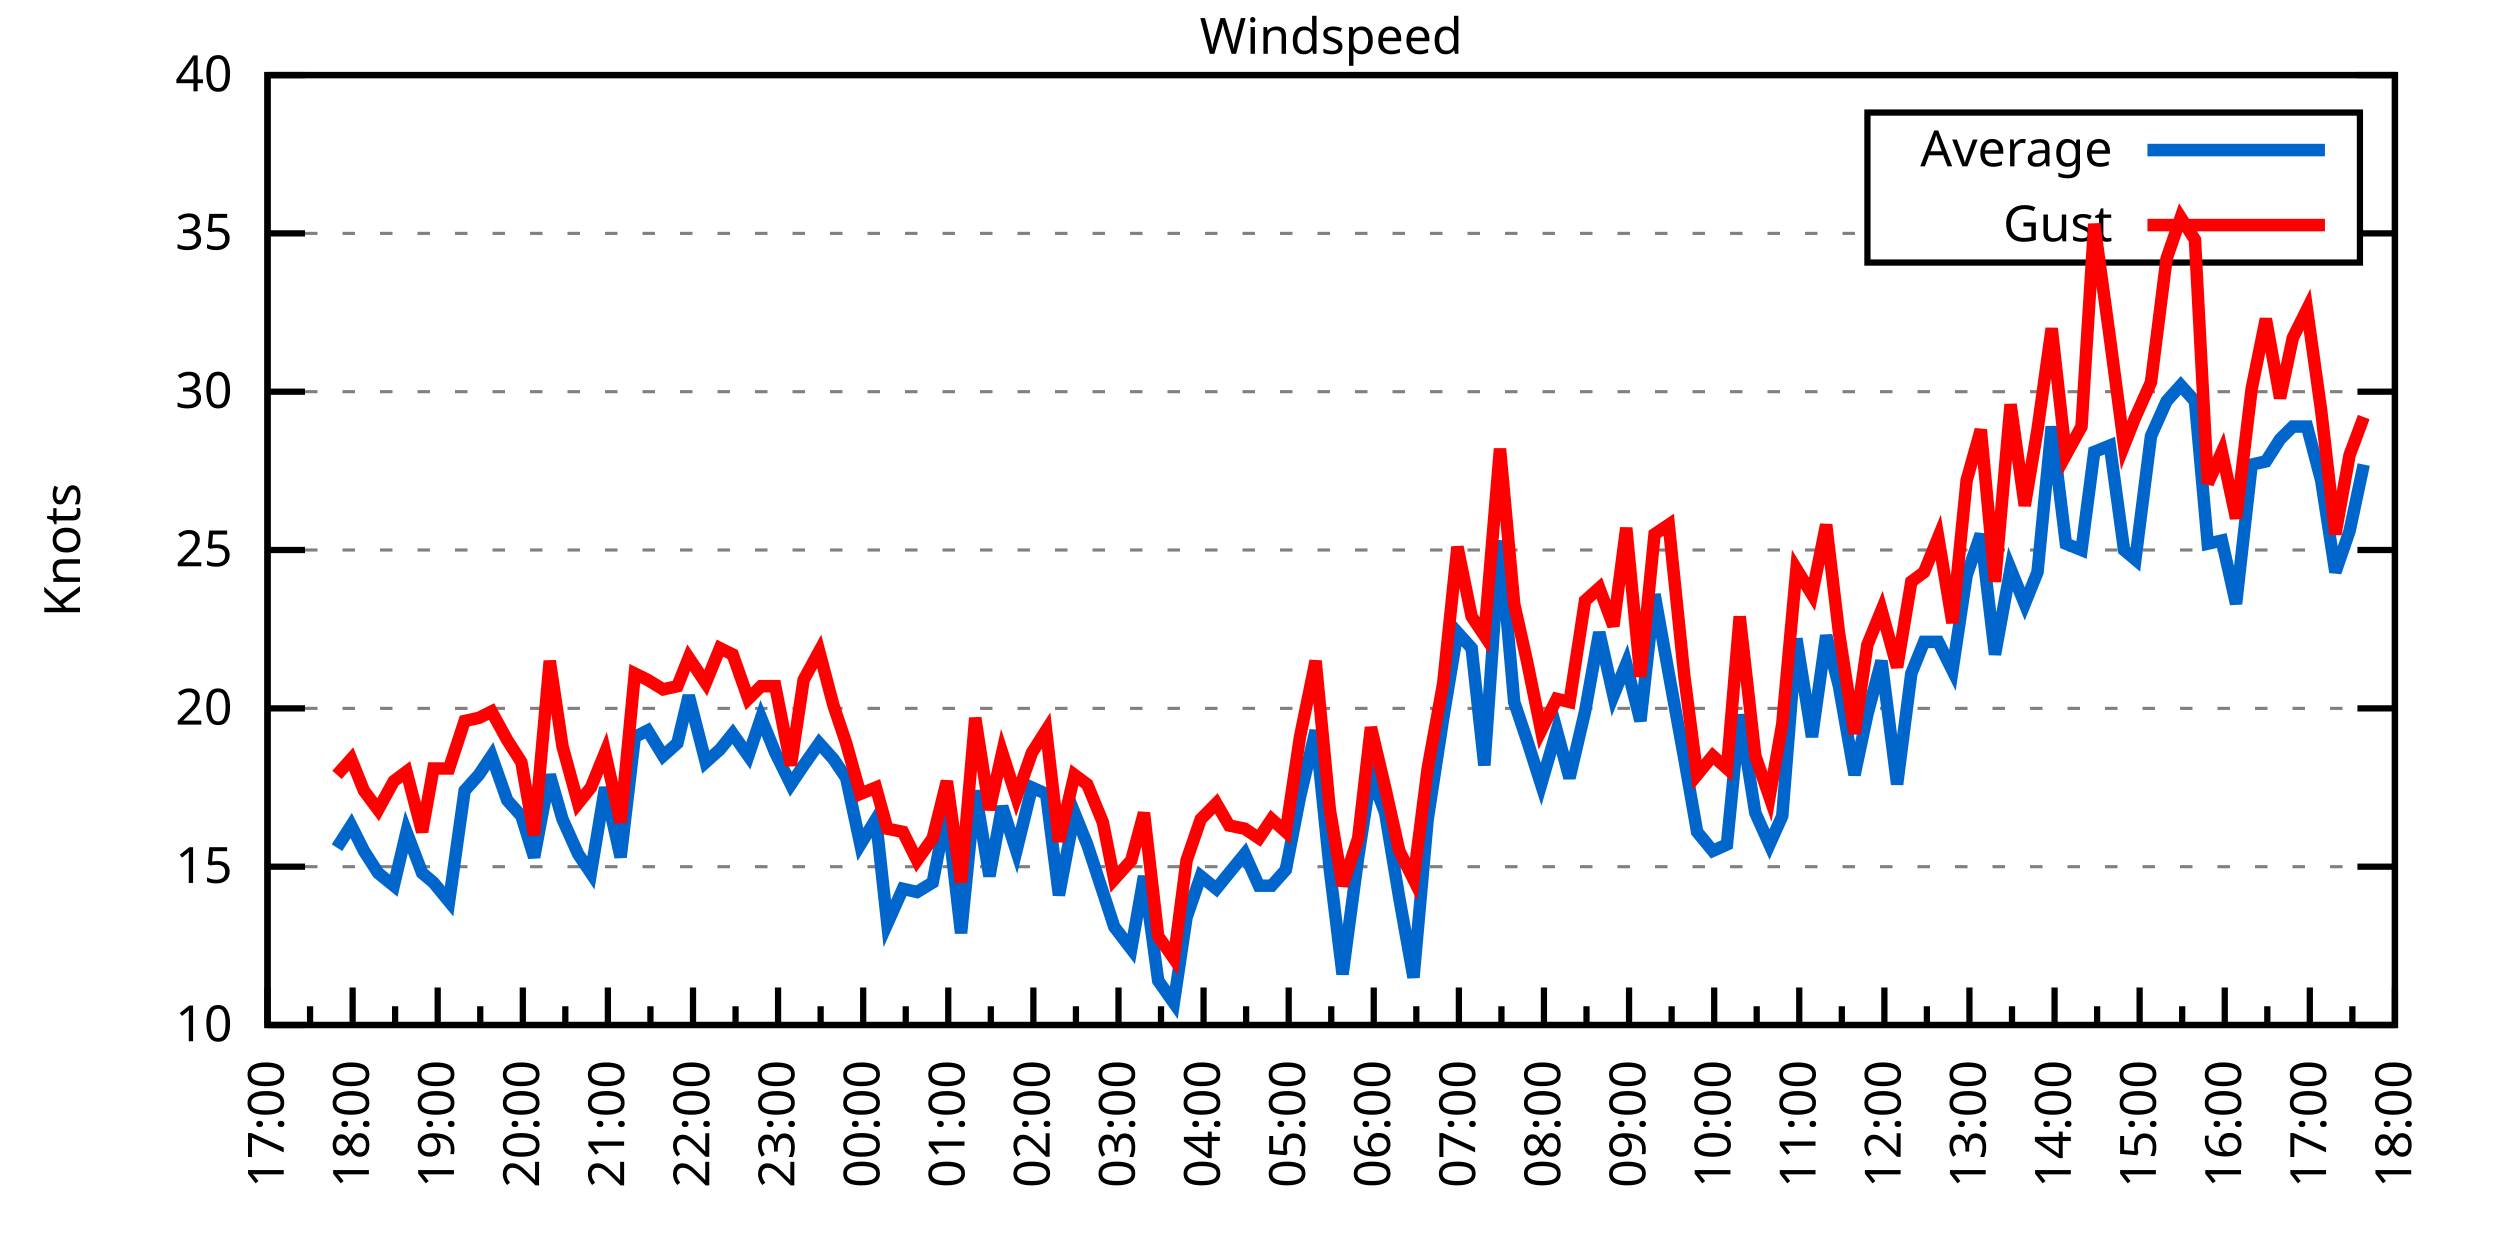
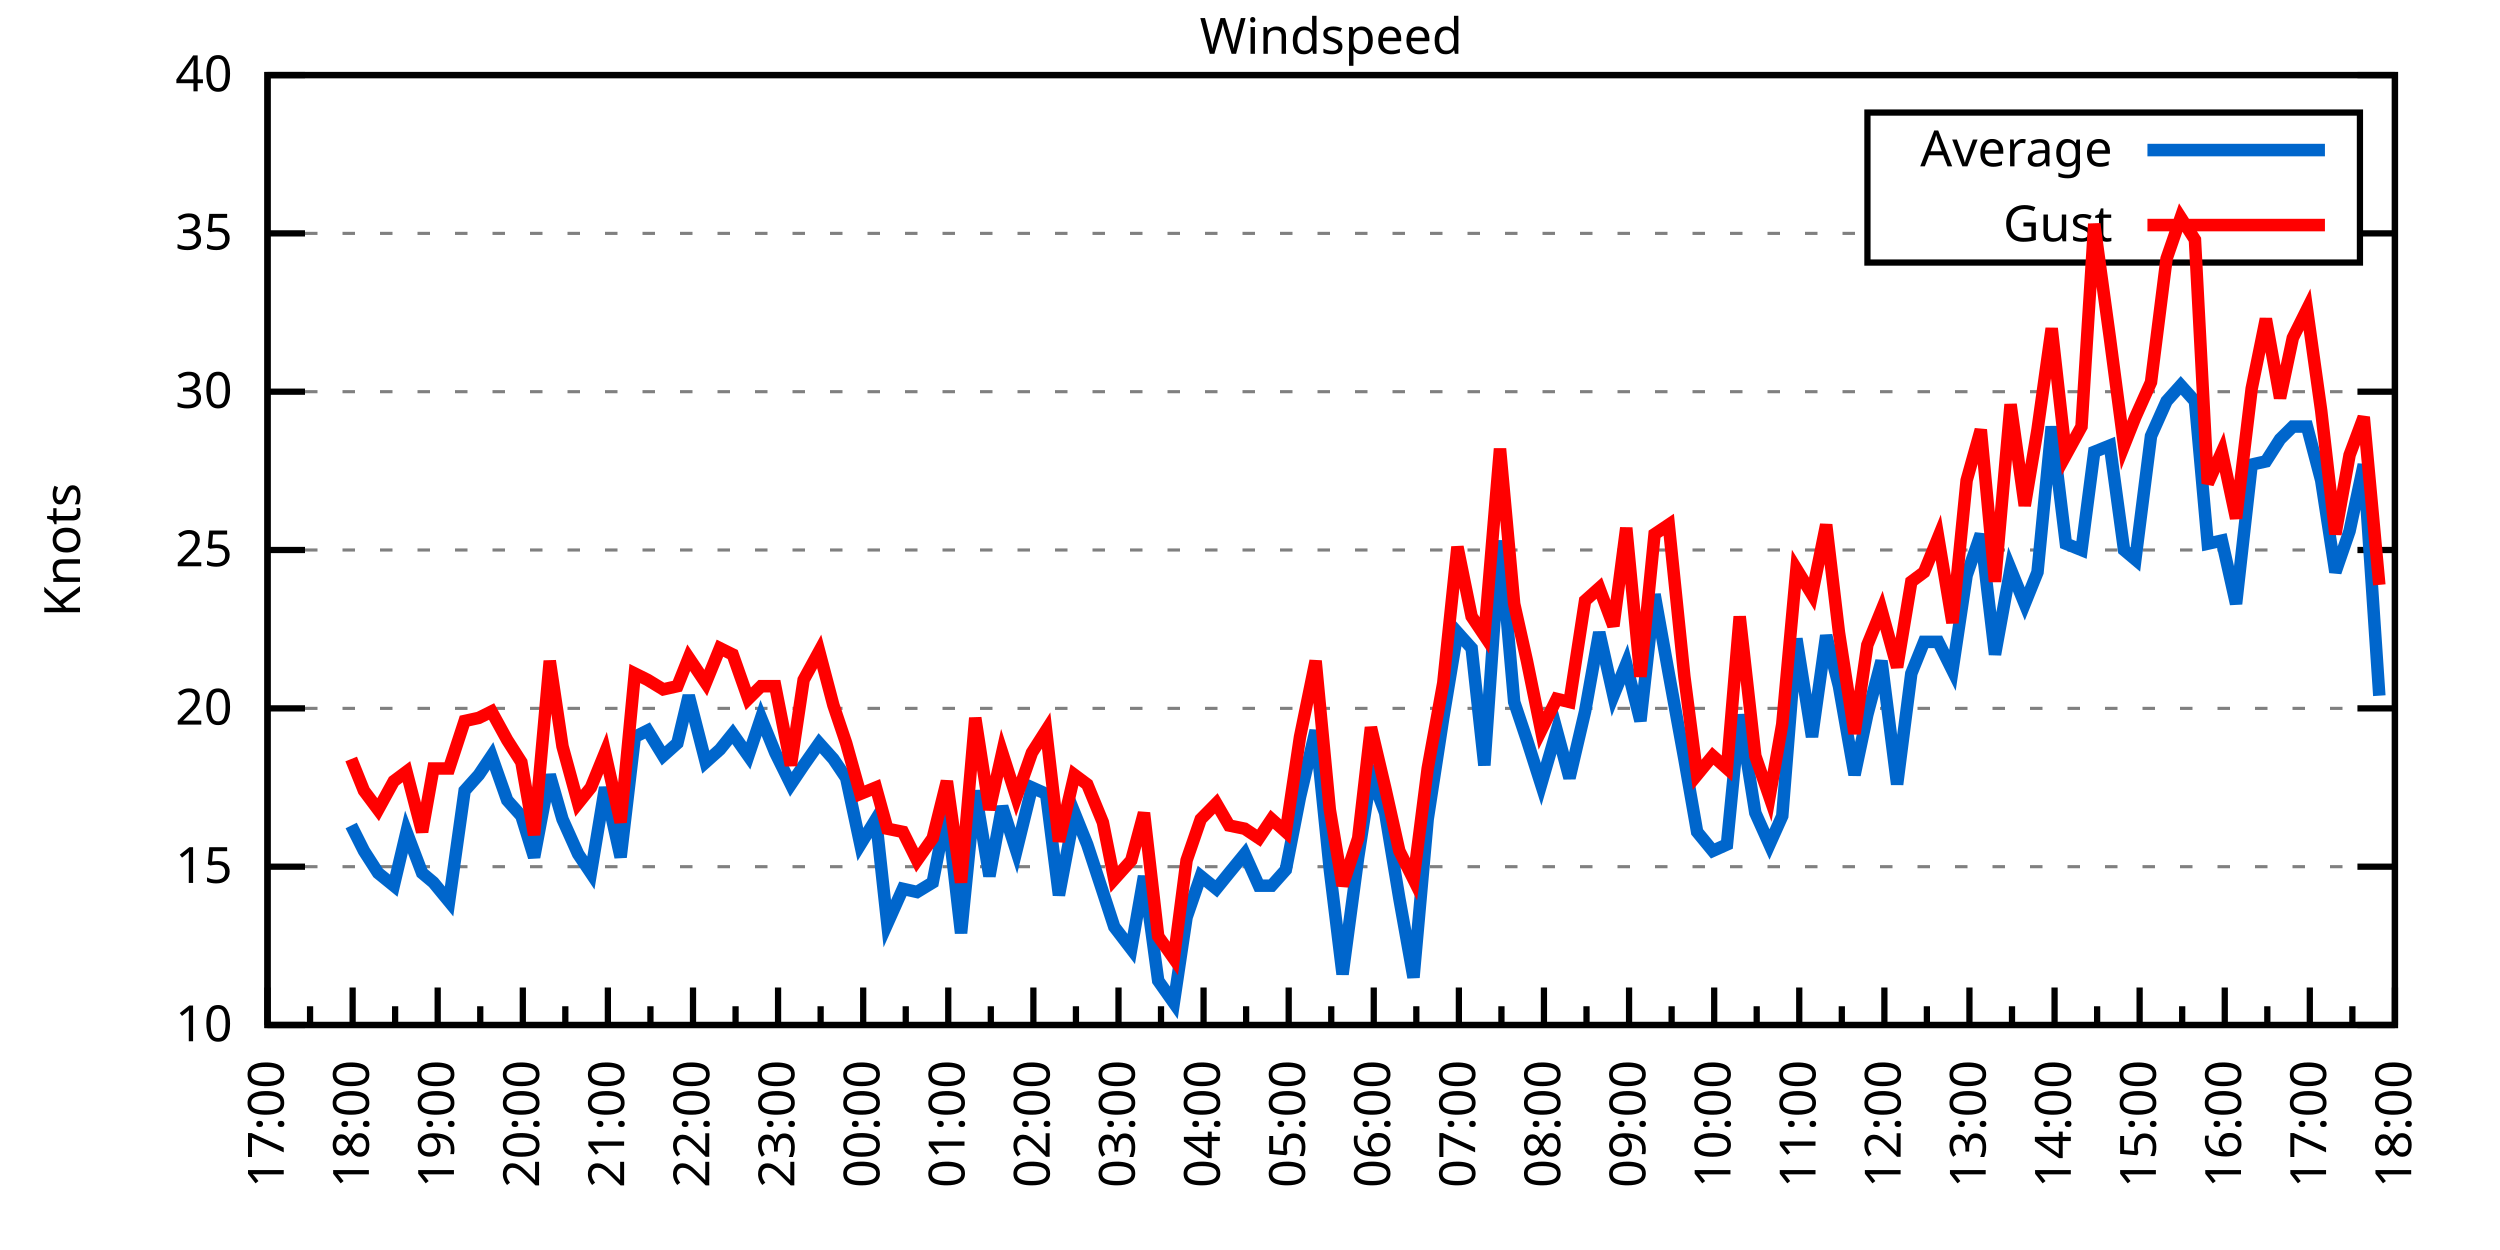
<svg xmlns="http://www.w3.org/2000/svg" xmlns:xlink="http://www.w3.org/1999/xlink" width="400" height="200" viewBox="0 0 400 200">
  <g id="gnuplot_canvas">
    <rect x="0" y="0" width="400" height="200" fill="none" />
    <defs>
      <circle id="gpDot" r="0.5" stroke-width="0.5" stroke="currentColor" />
      <path id="gpPt0" stroke-width="0.333" stroke="currentColor" d="M-1,0 h2 M0,-1 v2" />
      <path id="gpPt1" stroke-width="0.333" stroke="currentColor" d="M-1,-1 L1,1 M1,-1 L-1,1" />
      <path id="gpPt2" stroke-width="0.333" stroke="currentColor" d="M-1,0 L1,0 M0,-1 L0,1 M-1,-1 L1,1 M-1,1 L1,-1" />
      <rect id="gpPt3" stroke-width="0.333" stroke="currentColor" x="-1" y="-1" width="2" height="2" />
      <rect id="gpPt4" stroke-width="0.333" stroke="currentColor" fill="currentColor" x="-1" y="-1" width="2" height="2" />
      <circle id="gpPt5" stroke-width="0.333" stroke="currentColor" cx="0" cy="0" r="1" />
      <use xlink:href="#gpPt5" id="gpPt6" fill="currentColor" stroke="none" />
      <path id="gpPt7" stroke-width="0.333" stroke="currentColor" d="M0,-1.33 L-1.33,0.67 L1.33,0.67 z" />
      <use xlink:href="#gpPt7" id="gpPt8" fill="currentColor" stroke="none" />
      <use xlink:href="#gpPt7" id="gpPt9" stroke="currentColor" transform="rotate(180)" />
      <use xlink:href="#gpPt9" id="gpPt10" fill="currentColor" stroke="none" />
      <use xlink:href="#gpPt3" id="gpPt11" stroke="currentColor" transform="rotate(45)" />
      <use xlink:href="#gpPt11" id="gpPt12" fill="currentColor" stroke="none" />
      <path id="gpPt13" stroke-width="0.333" stroke="currentColor" d="M0,1.330 L1.265,0.411 L0.782,-1.067 L-0.782,-1.076 L-1.265,0.411 z" />
      <use xlink:href="#gpPt13" id="gpPt14" fill="currentColor" stroke="none" />
      <filter id="textbox" filterUnits="objectBoundingBox" x="0" y="0" height="1" width="1">
        <feFlood flood-color="white" flood-opacity="1" result="bgnd" />
        <feComposite in="SourceGraphic" in2="bgnd" operator="atop" />
      </filter>
      <filter id="greybox" filterUnits="objectBoundingBox" x="0" y="0" height="1" width="1">
        <feFlood flood-color="lightgrey" flood-opacity="1" result="grey" />
        <feComposite in="SourceGraphic" in2="grey" operator="atop" />
      </filter>
    </defs>
    <g fill="none" color="white" stroke="currentColor" stroke-width="1.00" stroke-linecap="butt" stroke-linejoin="miter">
</g>
    <g fill="none" color="black" stroke="currentColor" stroke-width="1.00" stroke-linecap="butt" stroke-linejoin="miter">
      <g stroke="none" shape-rendering="crispEdges">
        <polygon fill="rgb(255, 255, 255)" points="42.80,164.00 383.18,164.00 383.18,12.02 42.80,12.02 " />
      </g>
    </g>
    <g fill="none" color="black" stroke="currentColor" stroke-width="1.00" stroke-linecap="butt" stroke-linejoin="miter">
</g>
    <g fill="none" color="black" stroke="black" stroke-width="0.50" stroke-linecap="butt" stroke-linejoin="miter">
</g>
    <g fill="none" color="gray" stroke="currentColor" stroke-width="0.50" stroke-linecap="butt" stroke-linejoin="miter">
      <path stroke="gray" stroke-dasharray="2,4" class="gridline" d="M42.80,164.00 L383.19,164.00  " />
    </g>
    <g fill="none" color="gray" stroke="gray" stroke-width="1.00" stroke-linecap="butt" stroke-linejoin="miter">
</g>
    <g fill="none" color="black" stroke="currentColor" stroke-width="1.00" stroke-linecap="butt" stroke-linejoin="miter">
      <path stroke="black" d="M42.80,164.00 L48.80,164.00 M383.19,164.00 L377.19,164.00  " />
      <g transform="translate(37.20,166.60)" stroke="none" fill="black" font-family="Sans" font-size="8.00" text-anchor="end">
        <text>
          <tspan font-family="Sans"> 10</tspan>
        </text>
      </g>
    </g>
    <g fill="none" color="black" stroke="currentColor" stroke-width="1.00" stroke-linecap="butt" stroke-linejoin="miter">
</g>
    <g fill="none" color="black" stroke="black" stroke-width="0.50" stroke-linecap="butt" stroke-linejoin="miter">
</g>
    <g fill="none" color="gray" stroke="currentColor" stroke-width="0.50" stroke-linecap="butt" stroke-linejoin="miter">
      <path stroke="gray" stroke-dasharray="2,4" class="gridline" d="M42.80,138.67 L383.19,138.67  " />
    </g>
    <g fill="none" color="gray" stroke="gray" stroke-width="1.00" stroke-linecap="butt" stroke-linejoin="miter">
</g>
    <g fill="none" color="black" stroke="currentColor" stroke-width="1.00" stroke-linecap="butt" stroke-linejoin="miter">
      <path stroke="black" d="M42.80,138.67 L48.80,138.67 M383.19,138.67 L377.19,138.67  " />
      <g transform="translate(37.20,141.27)" stroke="none" fill="black" font-family="Sans" font-size="8.00" text-anchor="end">
        <text>
          <tspan font-family="Sans"> 15</tspan>
        </text>
      </g>
    </g>
    <g fill="none" color="black" stroke="currentColor" stroke-width="1.00" stroke-linecap="butt" stroke-linejoin="miter">
</g>
    <g fill="none" color="black" stroke="black" stroke-width="0.50" stroke-linecap="butt" stroke-linejoin="miter">
</g>
    <g fill="none" color="gray" stroke="currentColor" stroke-width="0.50" stroke-linecap="butt" stroke-linejoin="miter">
      <path stroke="gray" stroke-dasharray="2,4" class="gridline" d="M42.80,113.34 L383.19,113.34  " />
    </g>
    <g fill="none" color="gray" stroke="gray" stroke-width="1.00" stroke-linecap="butt" stroke-linejoin="miter">
</g>
    <g fill="none" color="black" stroke="currentColor" stroke-width="1.00" stroke-linecap="butt" stroke-linejoin="miter">
      <path stroke="black" d="M42.80,113.34 L48.80,113.34 M383.19,113.34 L377.19,113.34  " />
      <g transform="translate(37.20,115.94)" stroke="none" fill="black" font-family="Sans" font-size="8.00" text-anchor="end">
        <text>
          <tspan font-family="Sans"> 20</tspan>
        </text>
      </g>
    </g>
    <g fill="none" color="black" stroke="currentColor" stroke-width="1.00" stroke-linecap="butt" stroke-linejoin="miter">
</g>
    <g fill="none" color="black" stroke="black" stroke-width="0.50" stroke-linecap="butt" stroke-linejoin="miter">
</g>
    <g fill="none" color="gray" stroke="currentColor" stroke-width="0.50" stroke-linecap="butt" stroke-linejoin="miter">
      <path stroke="gray" stroke-dasharray="2,4" class="gridline" d="M42.80,88.00 L383.19,88.00  " />
    </g>
    <g fill="none" color="gray" stroke="gray" stroke-width="1.00" stroke-linecap="butt" stroke-linejoin="miter">
</g>
    <g fill="none" color="black" stroke="currentColor" stroke-width="1.00" stroke-linecap="butt" stroke-linejoin="miter">
      <path stroke="black" d="M42.80,88.00 L48.80,88.00 M383.19,88.00 L377.19,88.00  " />
      <g transform="translate(37.20,90.60)" stroke="none" fill="black" font-family="Sans" font-size="8.00" text-anchor="end">
        <text>
          <tspan font-family="Sans"> 25</tspan>
        </text>
      </g>
    </g>
    <g fill="none" color="black" stroke="currentColor" stroke-width="1.00" stroke-linecap="butt" stroke-linejoin="miter">
</g>
    <g fill="none" color="black" stroke="black" stroke-width="0.50" stroke-linecap="butt" stroke-linejoin="miter">
</g>
    <g fill="none" color="gray" stroke="currentColor" stroke-width="0.50" stroke-linecap="butt" stroke-linejoin="miter">
      <path stroke="gray" stroke-dasharray="2,4" class="gridline" d="M42.80,62.67 L383.19,62.67  " />
    </g>
    <g fill="none" color="gray" stroke="gray" stroke-width="1.00" stroke-linecap="butt" stroke-linejoin="miter">
</g>
    <g fill="none" color="black" stroke="currentColor" stroke-width="1.00" stroke-linecap="butt" stroke-linejoin="miter">
      <path stroke="black" d="M42.80,62.67 L48.80,62.67 M383.19,62.67 L377.19,62.67  " />
      <g transform="translate(37.20,65.27)" stroke="none" fill="black" font-family="Sans" font-size="8.00" text-anchor="end">
        <text>
          <tspan font-family="Sans"> 30</tspan>
        </text>
      </g>
    </g>
    <g fill="none" color="black" stroke="currentColor" stroke-width="1.00" stroke-linecap="butt" stroke-linejoin="miter">
</g>
    <g fill="none" color="black" stroke="black" stroke-width="0.50" stroke-linecap="butt" stroke-linejoin="miter">
</g>
    <g fill="none" color="gray" stroke="currentColor" stroke-width="0.50" stroke-linecap="butt" stroke-linejoin="miter">
      <path stroke="gray" stroke-dasharray="2,4" class="gridline" d="M42.80,37.34 L298.79,37.34 M377.59,37.34 L383.19,37.34  " />
    </g>
    <g fill="none" color="gray" stroke="gray" stroke-width="1.00" stroke-linecap="butt" stroke-linejoin="miter">
</g>
    <g fill="none" color="black" stroke="currentColor" stroke-width="1.00" stroke-linecap="butt" stroke-linejoin="miter">
      <path stroke="black" d="M42.80,37.34 L48.80,37.34 M383.19,37.34 L377.19,37.34  " />
      <g transform="translate(37.20,39.94)" stroke="none" fill="black" font-family="Sans" font-size="8.00" text-anchor="end">
        <text>
          <tspan font-family="Sans"> 35</tspan>
        </text>
      </g>
    </g>
    <g fill="none" color="black" stroke="currentColor" stroke-width="1.00" stroke-linecap="butt" stroke-linejoin="miter">
</g>
    <g fill="none" color="black" stroke="black" stroke-width="0.50" stroke-linecap="butt" stroke-linejoin="miter">
</g>
    <g fill="none" color="gray" stroke="currentColor" stroke-width="0.50" stroke-linecap="butt" stroke-linejoin="miter">
      <path stroke="gray" stroke-dasharray="2,4" class="gridline" d="M42.80,12.01 L383.19,12.01  " />
    </g>
    <g fill="none" color="gray" stroke="gray" stroke-width="1.00" stroke-linecap="butt" stroke-linejoin="miter">
</g>
    <g fill="none" color="black" stroke="currentColor" stroke-width="1.00" stroke-linecap="butt" stroke-linejoin="miter">
      <path stroke="black" d="M42.80,12.01 L48.80,12.01 M383.19,12.01 L377.19,12.01  " />
      <g transform="translate(37.20,14.61)" stroke="none" fill="black" font-family="Sans" font-size="8.00" text-anchor="end">
        <text>
          <tspan font-family="Sans"> 40</tspan>
        </text>
      </g>
    </g>
    <g fill="none" color="black" stroke="currentColor" stroke-width="1.00" stroke-linecap="butt" stroke-linejoin="miter">
      <path stroke="black" d="M42.80,164.00 L42.80,158.00  " />
      <g transform="translate(45.40,169.60) rotate(270)" stroke="none" fill="black" font-family="Sans" font-size="8.00" text-anchor="end">
        <text>
          <tspan font-family="Sans">17:00</tspan>
        </text>
      </g>
    </g>
    <g fill="none" color="black" stroke="currentColor" stroke-width="1.00" stroke-linecap="butt" stroke-linejoin="miter">
      <path stroke="black" d="M49.61,164.00 L49.61,161.00 M56.42,164.00 L56.42,158.00  " />
      <g transform="translate(59.02,169.60) rotate(270)" stroke="none" fill="black" font-family="Sans" font-size="8.00" text-anchor="end">
        <text>
          <tspan font-family="Sans">18:00</tspan>
        </text>
      </g>
    </g>
    <g fill="none" color="black" stroke="currentColor" stroke-width="1.00" stroke-linecap="butt" stroke-linejoin="miter">
      <path stroke="black" d="M63.22,164.00 L63.22,161.00 M70.03,164.00 L70.03,158.00  " />
      <g transform="translate(72.63,169.60) rotate(270)" stroke="none" fill="black" font-family="Sans" font-size="8.00" text-anchor="end">
        <text>
          <tspan font-family="Sans">19:00</tspan>
        </text>
      </g>
    </g>
    <g fill="none" color="black" stroke="currentColor" stroke-width="1.00" stroke-linecap="butt" stroke-linejoin="miter">
      <path stroke="black" d="M76.84,164.00 L76.84,161.00 M83.65,164.00 L83.65,158.00  " />
      <g transform="translate(86.25,169.60) rotate(270)" stroke="none" fill="black" font-family="Sans" font-size="8.00" text-anchor="end">
        <text>
          <tspan font-family="Sans">20:00</tspan>
        </text>
      </g>
    </g>
    <g fill="none" color="black" stroke="currentColor" stroke-width="1.00" stroke-linecap="butt" stroke-linejoin="miter">
      <path stroke="black" d="M90.45,164.00 L90.45,161.00 M97.26,164.00 L97.26,158.00  " />
      <g transform="translate(99.86,169.60) rotate(270)" stroke="none" fill="black" font-family="Sans" font-size="8.00" text-anchor="end">
        <text>
          <tspan font-family="Sans">21:00</tspan>
        </text>
      </g>
    </g>
    <g fill="none" color="black" stroke="currentColor" stroke-width="1.00" stroke-linecap="butt" stroke-linejoin="miter">
      <path stroke="black" d="M104.07,164.00 L104.07,161.00 M110.88,164.00 L110.88,158.00  " />
      <g transform="translate(113.48,169.60) rotate(270)" stroke="none" fill="black" font-family="Sans" font-size="8.00" text-anchor="end">
        <text>
          <tspan font-family="Sans">22:00</tspan>
        </text>
      </g>
    </g>
    <g fill="none" color="black" stroke="currentColor" stroke-width="1.00" stroke-linecap="butt" stroke-linejoin="miter">
      <path stroke="black" d="M117.69,164.00 L117.69,161.00 M124.49,164.00 L124.49,158.00  " />
      <g transform="translate(127.09,169.60) rotate(270)" stroke="none" fill="black" font-family="Sans" font-size="8.00" text-anchor="end">
        <text>
          <tspan font-family="Sans">23:00</tspan>
        </text>
      </g>
    </g>
    <g fill="none" color="black" stroke="currentColor" stroke-width="1.00" stroke-linecap="butt" stroke-linejoin="miter">
      <path stroke="black" d="M131.30,164.00 L131.30,161.00 M138.11,164.00 L138.11,158.00  " />
      <g transform="translate(140.71,169.60) rotate(270)" stroke="none" fill="black" font-family="Sans" font-size="8.00" text-anchor="end">
        <text>
          <tspan font-family="Sans">00:00</tspan>
        </text>
      </g>
    </g>
    <g fill="none" color="black" stroke="currentColor" stroke-width="1.00" stroke-linecap="butt" stroke-linejoin="miter">
      <path stroke="black" d="M144.92,164.00 L144.92,161.00 M151.72,164.00 L151.72,158.00  " />
      <g transform="translate(154.32,169.60) rotate(270)" stroke="none" fill="black" font-family="Sans" font-size="8.00" text-anchor="end">
        <text>
          <tspan font-family="Sans">01:00</tspan>
        </text>
      </g>
    </g>
    <g fill="none" color="black" stroke="currentColor" stroke-width="1.00" stroke-linecap="butt" stroke-linejoin="miter">
      <path stroke="black" d="M158.53,164.00 L158.53,161.00 M165.34,164.00 L165.34,158.00  " />
      <g transform="translate(167.94,169.60) rotate(270)" stroke="none" fill="black" font-family="Sans" font-size="8.00" text-anchor="end">
        <text>
          <tspan font-family="Sans">02:00</tspan>
        </text>
      </g>
    </g>
    <g fill="none" color="black" stroke="currentColor" stroke-width="1.00" stroke-linecap="butt" stroke-linejoin="miter">
      <path stroke="black" d="M172.15,164.00 L172.15,161.00 M178.96,164.00 L178.96,158.00  " />
      <g transform="translate(181.56,169.60) rotate(270)" stroke="none" fill="black" font-family="Sans" font-size="8.00" text-anchor="end">
        <text>
          <tspan font-family="Sans">03:00</tspan>
        </text>
      </g>
    </g>
    <g fill="none" color="black" stroke="currentColor" stroke-width="1.00" stroke-linecap="butt" stroke-linejoin="miter">
      <path stroke="black" d="M185.76,164.00 L185.76,161.00 M192.57,164.00 L192.57,158.00  " />
      <g transform="translate(195.17,169.60) rotate(270)" stroke="none" fill="black" font-family="Sans" font-size="8.00" text-anchor="end">
        <text>
          <tspan font-family="Sans">04:00</tspan>
        </text>
      </g>
    </g>
    <g fill="none" color="black" stroke="currentColor" stroke-width="1.00" stroke-linecap="butt" stroke-linejoin="miter">
      <path stroke="black" d="M199.38,164.00 L199.38,161.00 M206.19,164.00 L206.19,158.00  " />
      <g transform="translate(208.79,169.60) rotate(270)" stroke="none" fill="black" font-family="Sans" font-size="8.00" text-anchor="end">
        <text>
          <tspan font-family="Sans">05:00</tspan>
        </text>
      </g>
    </g>
    <g fill="none" color="black" stroke="currentColor" stroke-width="1.00" stroke-linecap="butt" stroke-linejoin="miter">
      <path stroke="black" d="M213.00,164.00 L213.00,161.00 M219.80,164.00 L219.80,158.00  " />
      <g transform="translate(222.40,169.60) rotate(270)" stroke="none" fill="black" font-family="Sans" font-size="8.00" text-anchor="end">
        <text>
          <tspan font-family="Sans">06:00</tspan>
        </text>
      </g>
    </g>
    <g fill="none" color="black" stroke="currentColor" stroke-width="1.00" stroke-linecap="butt" stroke-linejoin="miter">
      <path stroke="black" d="M226.61,164.00 L226.61,161.00 M233.42,164.00 L233.42,158.00  " />
      <g transform="translate(236.02,169.60) rotate(270)" stroke="none" fill="black" font-family="Sans" font-size="8.00" text-anchor="end">
        <text>
          <tspan font-family="Sans">07:00</tspan>
        </text>
      </g>
    </g>
    <g fill="none" color="black" stroke="currentColor" stroke-width="1.00" stroke-linecap="butt" stroke-linejoin="miter">
      <path stroke="black" d="M240.23,164.00 L240.23,161.00 M247.03,164.00 L247.03,158.00  " />
      <g transform="translate(249.63,169.60) rotate(270)" stroke="none" fill="black" font-family="Sans" font-size="8.00" text-anchor="end">
        <text>
          <tspan font-family="Sans">08:00</tspan>
        </text>
      </g>
    </g>
    <g fill="none" color="black" stroke="currentColor" stroke-width="1.00" stroke-linecap="butt" stroke-linejoin="miter">
      <path stroke="black" d="M253.84,164.00 L253.84,161.00 M260.65,164.00 L260.65,158.00  " />
      <g transform="translate(263.25,169.60) rotate(270)" stroke="none" fill="black" font-family="Sans" font-size="8.00" text-anchor="end">
        <text>
          <tspan font-family="Sans">09:00</tspan>
        </text>
      </g>
    </g>
    <g fill="none" color="black" stroke="currentColor" stroke-width="1.00" stroke-linecap="butt" stroke-linejoin="miter">
      <path stroke="black" d="M267.46,164.00 L267.46,161.00 M274.27,164.00 L274.27,158.00  " />
      <g transform="translate(276.87,169.60) rotate(270)" stroke="none" fill="black" font-family="Sans" font-size="8.00" text-anchor="end">
        <text>
          <tspan font-family="Sans">10:00</tspan>
        </text>
      </g>
    </g>
    <g fill="none" color="black" stroke="currentColor" stroke-width="1.00" stroke-linecap="butt" stroke-linejoin="miter">
      <path stroke="black" d="M281.07,164.00 L281.07,161.00 M287.88,164.00 L287.88,158.00  " />
      <g transform="translate(290.48,169.60) rotate(270)" stroke="none" fill="black" font-family="Sans" font-size="8.00" text-anchor="end">
        <text>
          <tspan font-family="Sans">11:00</tspan>
        </text>
      </g>
    </g>
    <g fill="none" color="black" stroke="currentColor" stroke-width="1.00" stroke-linecap="butt" stroke-linejoin="miter">
      <path stroke="black" d="M294.69,164.00 L294.69,161.00 M301.50,164.00 L301.50,158.00  " />
      <g transform="translate(304.10,169.60) rotate(270)" stroke="none" fill="black" font-family="Sans" font-size="8.00" text-anchor="end">
        <text>
          <tspan font-family="Sans">12:00</tspan>
        </text>
      </g>
    </g>
    <g fill="none" color="black" stroke="currentColor" stroke-width="1.00" stroke-linecap="butt" stroke-linejoin="miter">
      <path stroke="black" d="M308.30,164.00 L308.30,161.00 M315.11,164.00 L315.11,158.00  " />
      <g transform="translate(317.71,169.60) rotate(270)" stroke="none" fill="black" font-family="Sans" font-size="8.00" text-anchor="end">
        <text>
          <tspan font-family="Sans">13:00</tspan>
        </text>
      </g>
    </g>
    <g fill="none" color="black" stroke="currentColor" stroke-width="1.00" stroke-linecap="butt" stroke-linejoin="miter">
      <path stroke="black" d="M321.92,164.00 L321.92,161.00 M328.73,164.00 L328.73,158.00  " />
      <g transform="translate(331.33,169.60) rotate(270)" stroke="none" fill="black" font-family="Sans" font-size="8.00" text-anchor="end">
        <text>
          <tspan font-family="Sans">14:00</tspan>
        </text>
      </g>
    </g>
    <g fill="none" color="black" stroke="currentColor" stroke-width="1.00" stroke-linecap="butt" stroke-linejoin="miter">
      <path stroke="black" d="M335.54,164.00 L335.54,161.00 M342.34,164.00 L342.34,158.00  " />
      <g transform="translate(344.94,169.60) rotate(270)" stroke="none" fill="black" font-family="Sans" font-size="8.00" text-anchor="end">
        <text>
          <tspan font-family="Sans">15:00</tspan>
        </text>
      </g>
    </g>
    <g fill="none" color="black" stroke="currentColor" stroke-width="1.00" stroke-linecap="butt" stroke-linejoin="miter">
      <path stroke="black" d="M349.15,164.00 L349.15,161.00 M355.96,164.00 L355.96,158.00  " />
      <g transform="translate(358.56,169.60) rotate(270)" stroke="none" fill="black" font-family="Sans" font-size="8.00" text-anchor="end">
        <text>
          <tspan font-family="Sans">16:00</tspan>
        </text>
      </g>
    </g>
    <g fill="none" color="black" stroke="currentColor" stroke-width="1.00" stroke-linecap="butt" stroke-linejoin="miter">
      <path stroke="black" d="M362.77,164.00 L362.77,161.00 M369.57,164.00 L369.57,158.00  " />
      <g transform="translate(372.17,169.60) rotate(270)" stroke="none" fill="black" font-family="Sans" font-size="8.00" text-anchor="end">
        <text>
          <tspan font-family="Sans">17:00</tspan>
        </text>
      </g>
    </g>
    <g fill="none" color="black" stroke="currentColor" stroke-width="1.00" stroke-linecap="butt" stroke-linejoin="miter">
      <path stroke="black" d="M376.38,164.00 L376.38,161.00 M383.19,164.00 L383.19,158.00  " />
      <g transform="translate(385.79,169.60) rotate(270)" stroke="none" fill="black" font-family="Sans" font-size="8.00" text-anchor="end">
        <text>
          <tspan font-family="Sans">18:00</tspan>
        </text>
      </g>
    </g>
    <g fill="none" color="black" stroke="currentColor" stroke-width="1.00" stroke-linecap="butt" stroke-linejoin="miter">
</g>
    <g fill="none" color="black" stroke="currentColor" stroke-width="1.00" stroke-linecap="butt" stroke-linejoin="miter">
      <path stroke="black" d="M42.80,12.01 L42.80,164.00 L383.19,164.00 L383.19,12.01 L42.80,12.01 Z  " />
    </g>
    <g fill="none" color="black" stroke="currentColor" stroke-width="1.00" stroke-linecap="butt" stroke-linejoin="miter">
      <g transform="translate(12.80,88.01) rotate(270)" stroke="none" fill="black" font-family="Sans" font-size="8.00" text-anchor="middle">
        <text>
          <tspan font-family="Sans">Knots</tspan>
        </text>
      </g>
    </g>
    <g fill="none" color="black" stroke="currentColor" stroke-width="1.00" stroke-linecap="butt" stroke-linejoin="miter">
</g>
    <g fill="none" color="black" stroke="currentColor" stroke-width="1.00" stroke-linecap="butt" stroke-linejoin="miter">
      <path stroke="black" d="M298.79,42.01 L298.79,18.01 L377.59,18.01 L377.59,42.01 L298.79,42.01 Z  " />
    </g>
    <g id="Windspeed_plot_1">
      <g fill="none" color="white" stroke="black" stroke-width="2.00" stroke-linecap="butt" stroke-linejoin="miter">
</g>
      <g fill="none" color="black" stroke="currentColor" stroke-width="2.00" stroke-linecap="butt" stroke-linejoin="miter">
        <g transform="translate(337.99,26.61)" stroke="none" fill="black" font-family="Sans" font-size="8.00" text-anchor="end">
          <text>
            <tspan font-family="Sans">Average</tspan>
          </text>
        </g>
      </g>
      <g fill="none" color="black" stroke="currentColor" stroke-width="2.00" stroke-linecap="butt" stroke-linejoin="miter">
-         <path stroke="rgb(  0, 102, 204)" d="M343.59,24.01 L371.99,24.01 M53.92,135.63 L56.19,132.08 L58.23,136.14 L60.50,139.68 L63.00,141.71 L65.04,133.10   L67.54,139.68 L69.35,141.20 L71.85,144.24 L74.34,126.51 L76.61,123.98 L78.65,120.94 L81.15,128.03 L83.42,130.56   L85.46,137.15 L87.96,123.98 L90.00,131.07 L92.50,136.64 L94.54,139.68 L96.81,126.00 L99.30,137.15 L101.57,117.90   L103.62,116.88 L106.11,120.94 L108.38,118.91 L110.20,111.31 L112.92,121.95 L115.19,119.92 L117.23,117.39 L119.73,120.94   L121.77,114.86 L124.04,120.43 L126.54,125.50 L128.58,122.46 L131.07,118.91 L133.34,121.44 L135.39,124.48 L137.66,135.12   L140.15,131.07 L141.97,147.79 L144.46,142.21 L146.73,142.72 L149.23,141.20 L151.50,129.55 L153.77,149.31 L156.04,126.51   L158.31,140.19 L160.35,129.04 L162.62,136.14 L165.11,126.00 L167.38,127.02 L169.43,143.23 L171.92,130.06 L173.96,135.12   L176.46,142.72 L178.28,148.29 L181.00,151.84 L183.04,140.19 L185.31,156.91 L187.81,160.45 L189.85,146.77 L192.12,140.19   L194.61,142.21 L196.66,139.68 L199.15,136.64 L201.42,141.71 L203.46,141.71 L205.73,139.17 L208.00,127.52 L210.50,116.88   L212.77,139.17 L214.81,155.89 L217.31,137.15 L219.35,123.98 L221.62,130.06 L223.89,143.73 L226.16,156.40 L228.43,131.07   L230.92,114.86 L233.19,101.18 L235.46,103.71 L237.50,122.46 L240.00,86.49 L242.27,112.32 L244.31,118.40 L246.58,125.50   L249.08,116.88 L251.12,124.48 L253.61,113.84 L255.88,101.18 L258.15,111.31 L260.20,106.24 L262.47,115.36 L264.73,95.10   L267.00,107.76 L269.50,121.44 L271.54,133.10 L274.04,136.14 L276.31,135.12 L278.35,114.35 L280.85,130.06 L283.12,135.12   L285.16,130.56 L287.43,102.19 L289.92,117.90 L292.19,101.68 L294.23,109.79 L296.73,123.98 L298.77,114.35 L301.04,105.74   L303.54,125.50 L305.81,107.76 L307.85,102.70 L310.12,102.70 L312.39,107.26 L314.66,92.06 L316.93,85.47 L319.20,104.72   L321.69,91.04 L323.96,96.62 L326.00,91.55 L328.27,68.25 L330.54,86.99 L333.04,88.00 L335.08,72.30 L337.58,71.29   L339.85,88.00 L341.66,89.52 L344.16,69.77 L346.65,64.19 L348.92,61.66 L351.19,64.19 L353.24,86.99 L355.50,86.49   L357.77,96.62 L360.27,74.33 L362.54,73.82 L364.81,70.27 L366.85,68.25 L369.12,68.25 L371.39,76.86 L373.66,91.55   L375.93,84.97 L378.20,74.33  " />
+         <path stroke="rgb(  0, 102, 204)" d="M343.59,24.01 L371.99,24.01 M56.19,132.08 L58.23,136.14 L60.50,139.68 L63.00,141.71 L65.04,133.10 L67.54,139.68   L69.35,141.20 L71.85,144.24 L74.34,126.51 L76.61,123.98 L78.65,120.94 L81.15,128.03 L83.42,130.56 L85.46,137.15   L87.96,123.98 L90.00,131.07 L92.50,136.64 L94.54,139.68 L96.81,126.00 L99.30,137.15 L101.57,117.90 L103.62,116.88   L106.11,120.94 L108.38,118.91 L110.20,111.31 L112.92,121.95 L115.19,119.92 L117.23,117.39 L119.73,120.94 L121.77,114.86   L124.04,120.43 L126.54,125.50 L128.58,122.46 L131.07,118.91 L133.34,121.44 L135.39,124.48 L137.66,135.12 L140.15,131.07   L141.97,147.79 L144.46,142.21 L146.73,142.72 L149.23,141.20 L151.50,129.55 L153.77,149.31 L156.04,126.51 L158.31,140.19   L160.35,129.04 L162.62,136.14 L165.11,126.00 L167.38,127.02 L169.43,143.23 L171.92,130.06 L173.96,135.12 L176.46,142.72   L178.28,148.29 L181.00,151.84 L183.04,140.19 L185.31,156.91 L187.81,160.45 L189.85,146.77 L192.12,140.19 L194.61,142.21   L196.66,139.68 L199.15,136.64 L201.42,141.71 L203.46,141.71 L205.73,139.17 L208.00,127.52 L210.50,116.88 L212.77,139.17   L214.81,155.89 L217.31,137.15 L219.35,123.98 L221.62,130.06 L223.89,143.73 L226.16,156.40 L228.43,131.07 L230.92,114.86   L233.19,101.18 L235.46,103.71 L237.50,122.46 L240.00,86.49 L242.27,112.32 L244.31,118.40 L246.58,125.50 L249.08,116.88   L251.12,124.48 L253.61,113.84 L255.88,101.18 L258.15,111.31 L260.20,106.24 L262.47,115.36 L264.73,95.10 L267.00,107.76   L269.50,121.44 L271.54,133.10 L274.04,136.14 L276.31,135.12 L278.35,114.35 L280.85,130.06 L283.12,135.12 L285.16,130.56   L287.43,102.19 L289.92,117.90 L292.19,101.68 L294.23,109.79 L296.73,123.98 L298.77,114.35 L301.04,105.74 L303.54,125.50   L305.81,107.76 L307.85,102.70 L310.12,102.70 L312.39,107.26 L314.66,92.06 L316.93,85.47 L319.20,104.72 L321.69,91.04   L323.96,96.62 L326.00,91.55 L328.27,68.25 L330.54,86.99 L333.04,88.00 L335.08,72.30 L337.58,71.29 L339.85,88.00   L341.66,89.52 L344.16,69.77 L346.65,64.19 L348.92,61.66 L351.19,64.19 L353.24,86.99 L355.50,86.49 L357.77,96.62   L360.27,74.33 L362.54,73.82 L364.81,70.27 L366.85,68.25 L369.12,68.25 L371.39,76.86 L373.66,91.55 L375.93,84.97   L378.20,74.33 L380.69,111.31  " />
      </g>
    </g>
    <g id="Windspeed_plot_2">
      <g fill="none" color="black" stroke="currentColor" stroke-width="2.00" stroke-linecap="butt" stroke-linejoin="miter">
        <g transform="translate(337.99,38.61)" stroke="none" fill="black" font-family="Sans" font-size="8.00" text-anchor="end">
          <text>
            <tspan font-family="Sans">Gust</tspan>
          </text>
        </g>
      </g>
      <g fill="none" color="black" stroke="currentColor" stroke-width="2.00" stroke-linecap="butt" stroke-linejoin="miter">
-         <path stroke="rgb(255,   0,   0)" d="M343.59,36.01 L371.99,36.01 M53.92,123.98 L56.19,121.44 L58.23,126.51 L60.50,129.55 L63.00,124.99 L65.04,123.47   L67.54,133.10 L69.35,122.96 L71.85,122.96 L74.34,115.36 L76.61,114.86 L78.65,113.84 L81.15,118.40 L83.42,121.95   L85.46,133.60 L87.96,105.74 L90.00,119.42 L92.50,128.54 L94.54,126.00 L96.81,120.43 L99.30,131.58 L101.57,107.76   L103.62,108.78 L106.11,110.30 L108.38,109.79 L110.20,105.23 L112.92,109.28 L115.19,103.71 L117.23,104.72 L119.73,111.82   L121.77,109.79 L124.04,109.79 L126.54,122.46 L128.58,108.78 L131.07,104.22 L133.34,112.83 L135.39,118.91 L137.66,127.02   L140.15,126.00 L141.97,132.59 L144.46,133.10 L146.73,137.66 L149.23,134.11 L151.50,124.99 L153.77,141.20 L156.04,114.86   L158.31,129.55 L160.35,120.43 L162.62,127.52 L165.11,120.43 L167.38,116.88 L169.43,134.62 L171.92,123.98 L173.96,125.50   L176.46,131.58 L178.28,140.69 L181.00,137.66 L183.04,130.06 L185.31,149.81 L187.81,153.36 L189.85,137.66 L192.12,131.07   L194.61,128.54 L196.66,132.08 L199.15,132.59 L201.42,134.11 L203.46,131.07 L205.73,133.10 L208.00,117.90 L210.50,105.74   L212.77,129.55 L214.81,141.71 L217.31,134.11 L219.35,116.38 L221.62,126.00 L223.89,136.14 L226.16,140.69 L228.43,122.96   L230.92,109.28 L233.19,87.50 L235.46,98.64 L237.50,101.68 L240.00,71.79 L242.27,96.62 L244.31,105.74 L246.58,116.88   L249.08,111.82 L251.12,112.32 L253.61,96.11 L255.88,94.08 L258.15,100.16 L260.20,84.46 L262.47,108.27 L264.73,85.47   L267.00,83.95 L269.50,108.27 L271.54,123.98 L274.04,120.94 L276.31,122.96 L278.35,98.64 L280.85,120.94 L283.12,127.52   L285.16,115.87 L287.43,91.04 L289.92,95.10 L292.19,83.95 L294.23,101.18 L296.73,117.39 L298.77,103.20 L301.04,97.63   L303.54,106.75 L305.81,93.07 L307.85,91.55 L310.12,85.98 L312.39,99.66 L314.66,76.86 L316.93,68.75 L319.20,93.07   L321.69,64.70 L323.96,80.91 L326.00,68.75 L328.27,52.54 L330.54,72.81 L333.04,68.25 L335.08,35.82 L337.58,54.06   L339.85,71.29 L341.66,66.73 L344.16,61.15 L346.65,41.39 L348.92,34.81 L351.19,38.35 L353.24,77.37 L355.50,72.30   L357.77,82.94 L360.27,62.17 L362.54,51.02 L364.81,63.69 L366.85,54.06 L369.12,49.50 L371.39,65.71 L373.66,85.47   L375.93,72.81 L378.20,66.73  " />
+         <path stroke="rgb(255,   0,   0)" d="M343.59,36.01 L371.99,36.01 M56.19,121.44 L58.23,126.51 L60.50,129.55 L63.00,124.99 L65.04,123.47 L67.54,133.10   L69.35,122.96 L71.85,122.96 L74.34,115.36 L76.61,114.86 L78.65,113.84 L81.15,118.40 L83.42,121.95 L85.46,133.60   L87.96,105.74 L90.00,119.42 L92.50,128.54 L94.54,126.00 L96.81,120.43 L99.30,131.58 L101.57,107.76 L103.62,108.78   L106.11,110.30 L108.38,109.79 L110.20,105.23 L112.92,109.28 L115.19,103.71 L117.23,104.72 L119.73,111.82 L121.77,109.79   L124.04,109.79 L126.54,122.46 L128.58,108.78 L131.07,104.22 L133.34,112.83 L135.39,118.91 L137.66,127.02 L140.15,126.00   L141.97,132.59 L144.46,133.10 L146.73,137.66 L149.23,134.11 L151.50,124.99 L153.77,141.20 L156.04,114.86 L158.31,129.55   L160.35,120.43 L162.62,127.52 L165.11,120.43 L167.38,116.88 L169.43,134.62 L171.92,123.98 L173.96,125.50 L176.46,131.58   L178.28,140.69 L181.00,137.66 L183.04,130.06 L185.31,149.81 L187.81,153.36 L189.85,137.66 L192.12,131.07 L194.61,128.54   L196.66,132.08 L199.15,132.59 L201.42,134.11 L203.46,131.07 L205.73,133.10 L208.00,117.90 L210.50,105.74 L212.77,129.55   L214.81,141.71 L217.31,134.11 L219.35,116.38 L221.62,126.00 L223.89,136.14 L226.16,140.69 L228.43,122.96 L230.92,109.28   L233.19,87.50 L235.46,98.64 L237.50,101.68 L240.00,71.79 L242.27,96.62 L244.31,105.74 L246.58,116.88 L249.08,111.82   L251.12,112.32 L253.61,96.11 L255.88,94.08 L258.15,100.16 L260.20,84.46 L262.47,108.27 L264.73,85.47 L267.00,83.95   L269.50,108.27 L271.54,123.98 L274.04,120.94 L276.31,122.96 L278.35,98.64 L280.85,120.94 L283.12,127.52 L285.16,115.87   L287.43,91.04 L289.92,95.10 L292.19,83.95 L294.23,101.18 L296.73,117.39 L298.77,103.20 L301.04,97.63 L303.54,106.75   L305.81,93.07 L307.85,91.55 L310.12,85.98 L312.39,99.66 L314.66,76.86 L316.93,68.75 L319.20,93.07 L321.69,64.70   L323.96,80.91 L326.00,68.75 L328.27,52.54 L330.54,72.81 L333.04,68.25 L335.08,35.82 L337.58,54.06 L339.85,71.29   L341.66,66.73 L344.16,61.15 L346.65,41.39 L348.92,34.81 L351.19,38.35 L353.24,77.37 L355.50,72.30 L357.77,82.94   L360.27,62.17 L362.54,51.02 L364.81,63.69 L366.85,54.06 L369.12,49.50 L371.39,65.71 L373.66,85.47 L375.93,72.81   L378.20,66.73 L380.69,93.58  " />
      </g>
    </g>
    <g fill="none" color="black" stroke="currentColor" stroke-width="2.00" stroke-linecap="butt" stroke-linejoin="miter">
</g>
    <g fill="none" color="black" stroke="black" stroke-width="1.00" stroke-linecap="butt" stroke-linejoin="miter">
</g>
    <g fill="none" color="black" stroke="currentColor" stroke-width="1.00" stroke-linecap="butt" stroke-linejoin="miter">
      <path stroke="black" d="M42.80,12.01 L42.80,164.00 L383.19,164.00 L383.19,12.01 L42.80,12.01 Z  " />
    </g>
    <g fill="none" color="black" stroke="currentColor" stroke-width="1.00" stroke-linecap="butt" stroke-linejoin="miter">
      <g transform="translate(212.99,8.61)" stroke="none" fill="black" font-family="Sans" font-size="8.00" text-anchor="middle">
        <text>
          <tspan font-family="Sans">Windspeed</tspan>
        </text>
      </g>
    </g>
    <g fill="none" color="black" stroke="currentColor" stroke-width="1.00" stroke-linecap="butt" stroke-linejoin="miter">
</g>
  </g>
</svg>
